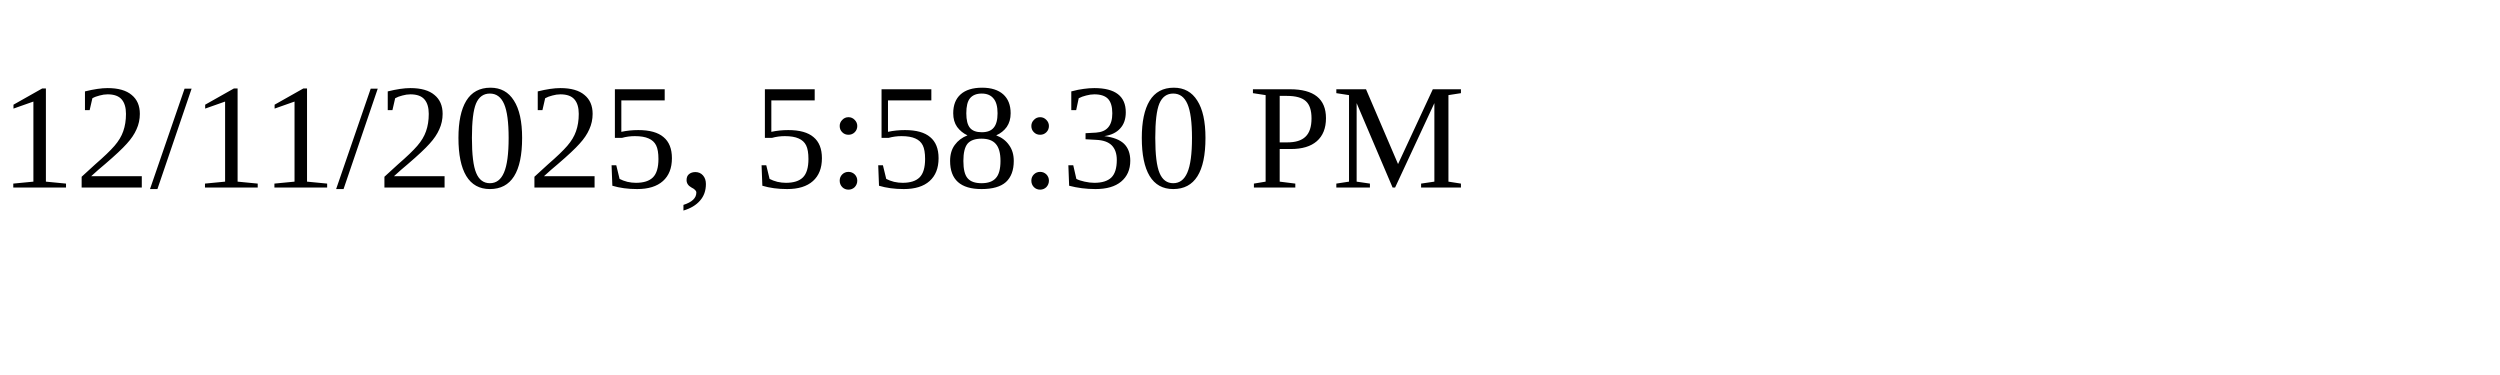
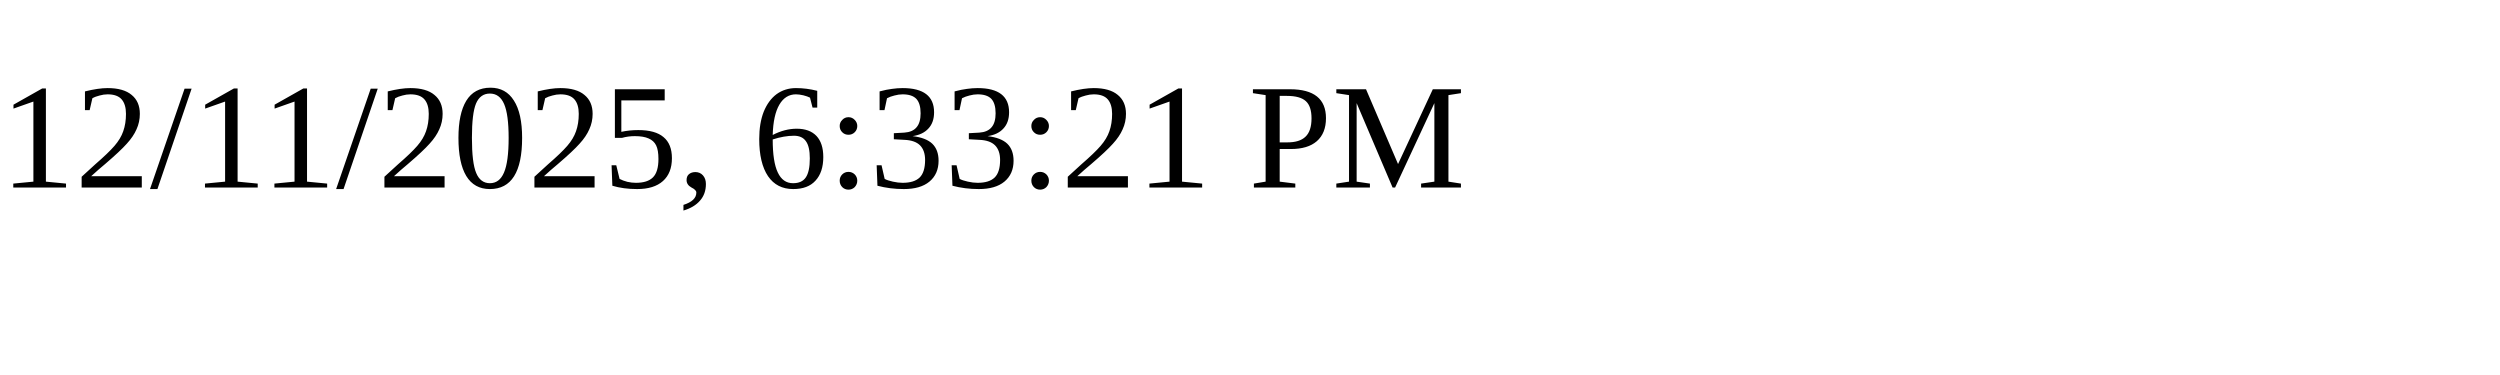
<svg xmlns="http://www.w3.org/2000/svg" height="30" width="200">
-   <text x="0" y="15">12/11/2025, 5:58:30 PM</text>
+   <text x="0" y="15">12/11/2025, 6:33:21 PM</text>
</svg>
